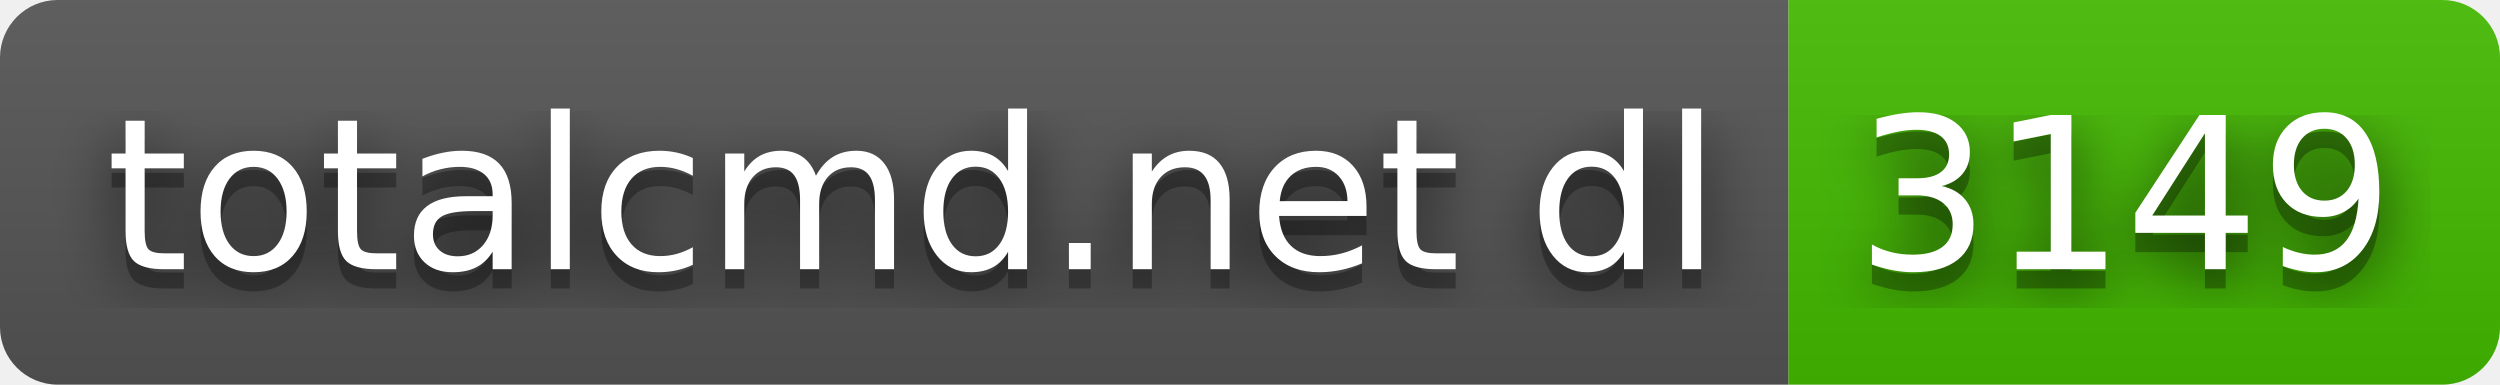
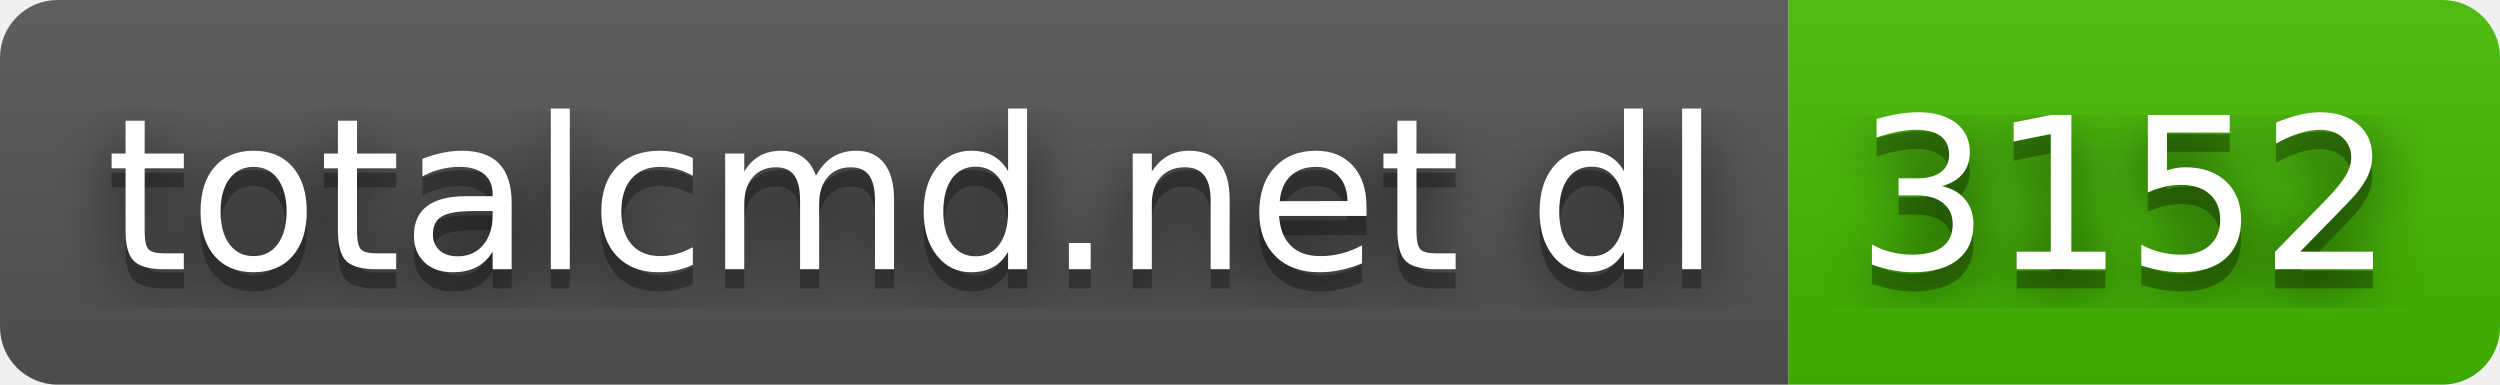
- <svg xmlns="http://www.w3.org/2000/svg" width="130" height="20" role="img" aria-label="totalcmd.net dl: 3149">
+ <svg xmlns="http://www.w3.org/2000/svg" width="130" height="20" role="img" aria-label="totalcmd.net dl: 3152">
  <filter id="blur">
    <feGaussianBlur stdDeviation="16" />
  </filter>
  <linearGradient id="s" x2="0" y2="100%">
    <stop offset="0" stop-color="#bbb" stop-opacity=".1" />
    <stop offset="1" stop-opacity=".1" />
  </linearGradient>
  <clipPath id="r">
    <rect width="130" height="20" rx="3" />
  </clipPath>
  <g clip-path="url(#r)">
    <rect width="93" height="20" fill="#555" />
    <rect x="93" width="37" height="20" fill="#4b0" />
    <rect width="130" height="20" fill="url(#s)" />
  </g>
  <g fill="#fff" text-anchor="middle" font-family="Verdana,Geneva,DejaVu Sans,sans-serif" text-rendering="geometricPrecision" font-size="110">
    <g transform="scale(.1)">
      <g aria-hidden="true" fill="#010101">
        <text x="475" y="150" fill-opacity=".8" filter="url(#blur)" textLength="830">totalcmd.net dl</text>
        <text x="475" y="150" fill-opacity=".3" textLength="830">totalcmd.net dl</text>
      </g>
      <text x="475" y="140" textLength="830">totalcmd.net dl</text>
    </g>
    <g transform="scale(.1)">
      <g aria-hidden="true" fill="#010101">
-         <text x="1105" y="150" fill-opacity=".8" filter="url(#blur)" textLength="270">3149</text>
-         <text x="1105" y="150" fill-opacity=".3" textLength="270">3149</text>
+         <text x="1105" y="150" fill-opacity=".8" filter="url(#blur)" textLength="270">3152</text>
+         <text x="1105" y="150" fill-opacity=".3" textLength="270">3152</text>
      </g>
-       <text x="1105" y="140" textLength="270">3149</text>
+       <text x="1105" y="140" textLength="270">3152</text>
    </g>
  </g>
</svg>
